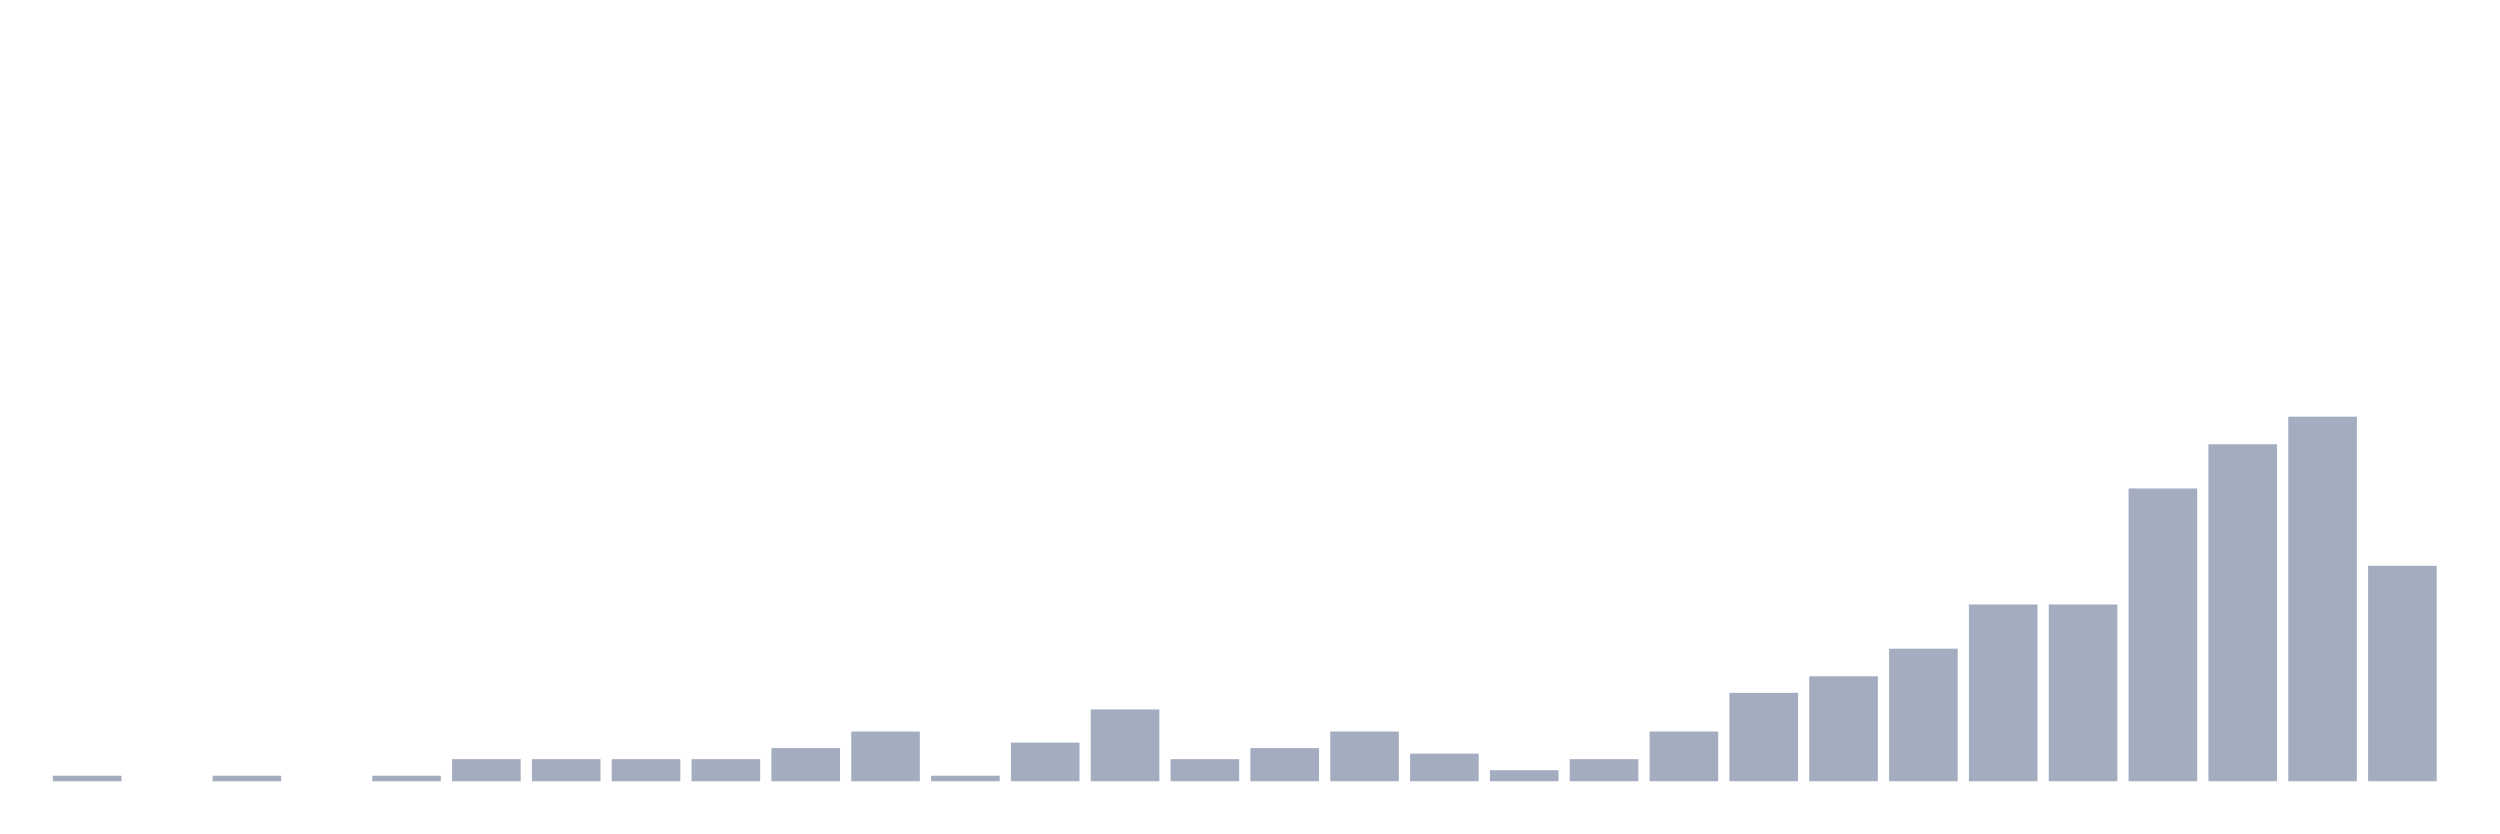
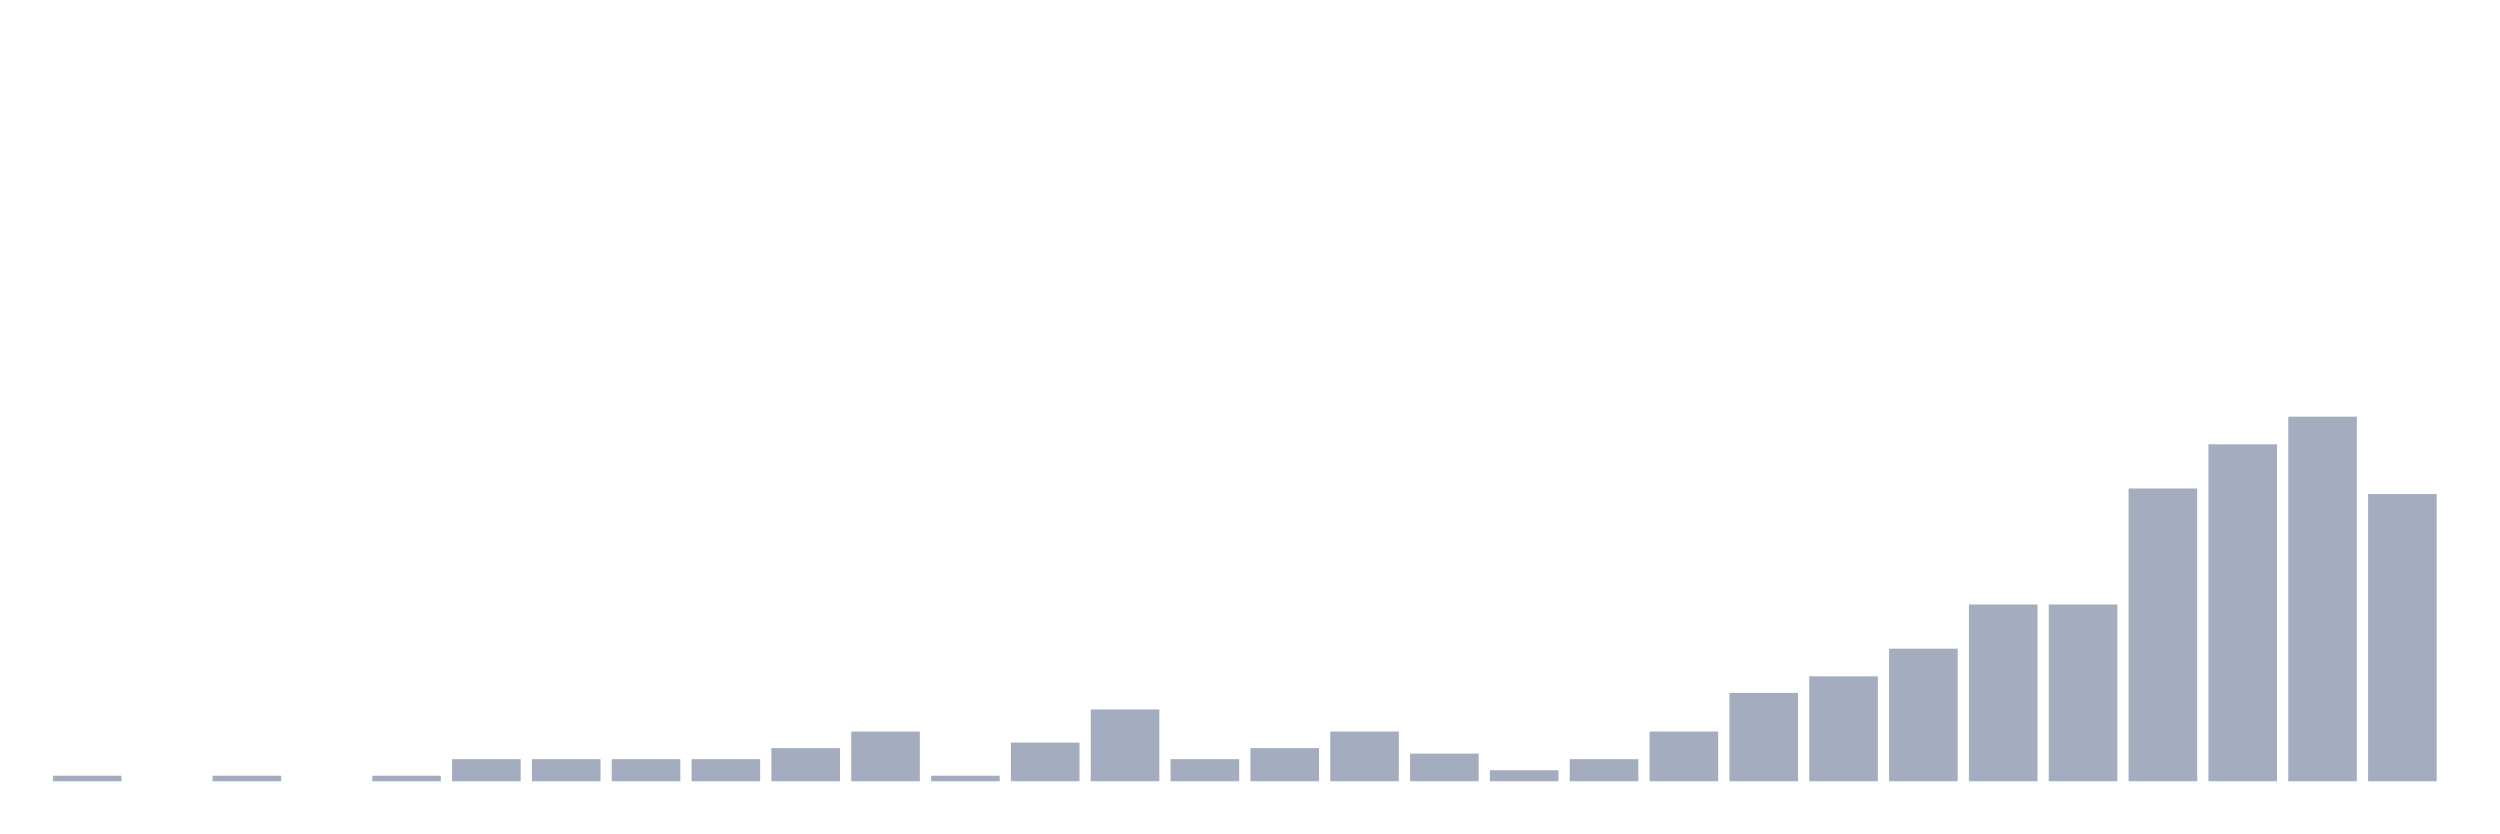
<svg xmlns="http://www.w3.org/2000/svg" viewBox="0 0 480 160">
  <g transform="translate(10,10)">
    <rect class="bar" x="0.153" width="13.175" y="138.939" height="1.061" fill="rgb(164,173,192)" />
    <rect class="bar" x="15.482" width="13.175" y="140" height="0" fill="rgb(164,173,192)" />
    <rect class="bar" x="30.81" width="13.175" y="138.939" height="1.061" fill="rgb(164,173,192)" />
    <rect class="bar" x="46.138" width="13.175" y="140" height="0" fill="rgb(164,173,192)" />
    <rect class="bar" x="61.466" width="13.175" y="138.939" height="1.061" fill="rgb(164,173,192)" />
    <rect class="bar" x="76.794" width="13.175" y="135.758" height="4.242" fill="rgb(164,173,192)" />
    <rect class="bar" x="92.123" width="13.175" y="135.758" height="4.242" fill="rgb(164,173,192)" />
    <rect class="bar" x="107.451" width="13.175" y="135.758" height="4.242" fill="rgb(164,173,192)" />
    <rect class="bar" x="122.779" width="13.175" y="135.758" height="4.242" fill="rgb(164,173,192)" />
    <rect class="bar" x="138.107" width="13.175" y="133.636" height="6.364" fill="rgb(164,173,192)" />
    <rect class="bar" x="153.436" width="13.175" y="130.455" height="9.545" fill="rgb(164,173,192)" />
    <rect class="bar" x="168.764" width="13.175" y="138.939" height="1.061" fill="rgb(164,173,192)" />
    <rect class="bar" x="184.092" width="13.175" y="132.576" height="7.424" fill="rgb(164,173,192)" />
    <rect class="bar" x="199.42" width="13.175" y="126.212" height="13.788" fill="rgb(164,173,192)" />
    <rect class="bar" x="214.748" width="13.175" y="135.758" height="4.242" fill="rgb(164,173,192)" />
    <rect class="bar" x="230.077" width="13.175" y="133.636" height="6.364" fill="rgb(164,173,192)" />
    <rect class="bar" x="245.405" width="13.175" y="130.455" height="9.545" fill="rgb(164,173,192)" />
    <rect class="bar" x="260.733" width="13.175" y="134.697" height="5.303" fill="rgb(164,173,192)" />
    <rect class="bar" x="276.061" width="13.175" y="137.879" height="2.121" fill="rgb(164,173,192)" />
    <rect class="bar" x="291.39" width="13.175" y="135.758" height="4.242" fill="rgb(164,173,192)" />
    <rect class="bar" x="306.718" width="13.175" y="130.455" height="9.545" fill="rgb(164,173,192)" />
    <rect class="bar" x="322.046" width="13.175" y="123.03" height="16.97" fill="rgb(164,173,192)" />
    <rect class="bar" x="337.374" width="13.175" y="119.848" height="20.152" fill="rgb(164,173,192)" />
    <rect class="bar" x="352.702" width="13.175" y="114.545" height="25.455" fill="rgb(164,173,192)" />
    <rect class="bar" x="368.031" width="13.175" y="106.061" height="33.939" fill="rgb(164,173,192)" />
    <rect class="bar" x="383.359" width="13.175" y="106.061" height="33.939" fill="rgb(164,173,192)" />
    <rect class="bar" x="398.687" width="13.175" y="83.788" height="56.212" fill="rgb(164,173,192)" />
    <rect class="bar" x="414.015" width="13.175" y="75.303" height="64.697" fill="rgb(164,173,192)" />
    <rect class="bar" x="429.344" width="13.175" y="70" height="70" fill="rgb(164,173,192)" />
-     <rect class="bar" x="444.672" width="13.175" y="98.636" height="41.364" fill="rgb(164,173,192)" />
+     <rect class="bar" x="444.672" width="13.175" y="84.848" height="55.152" fill="rgb(164,173,192)" />
  </g>
</svg>
